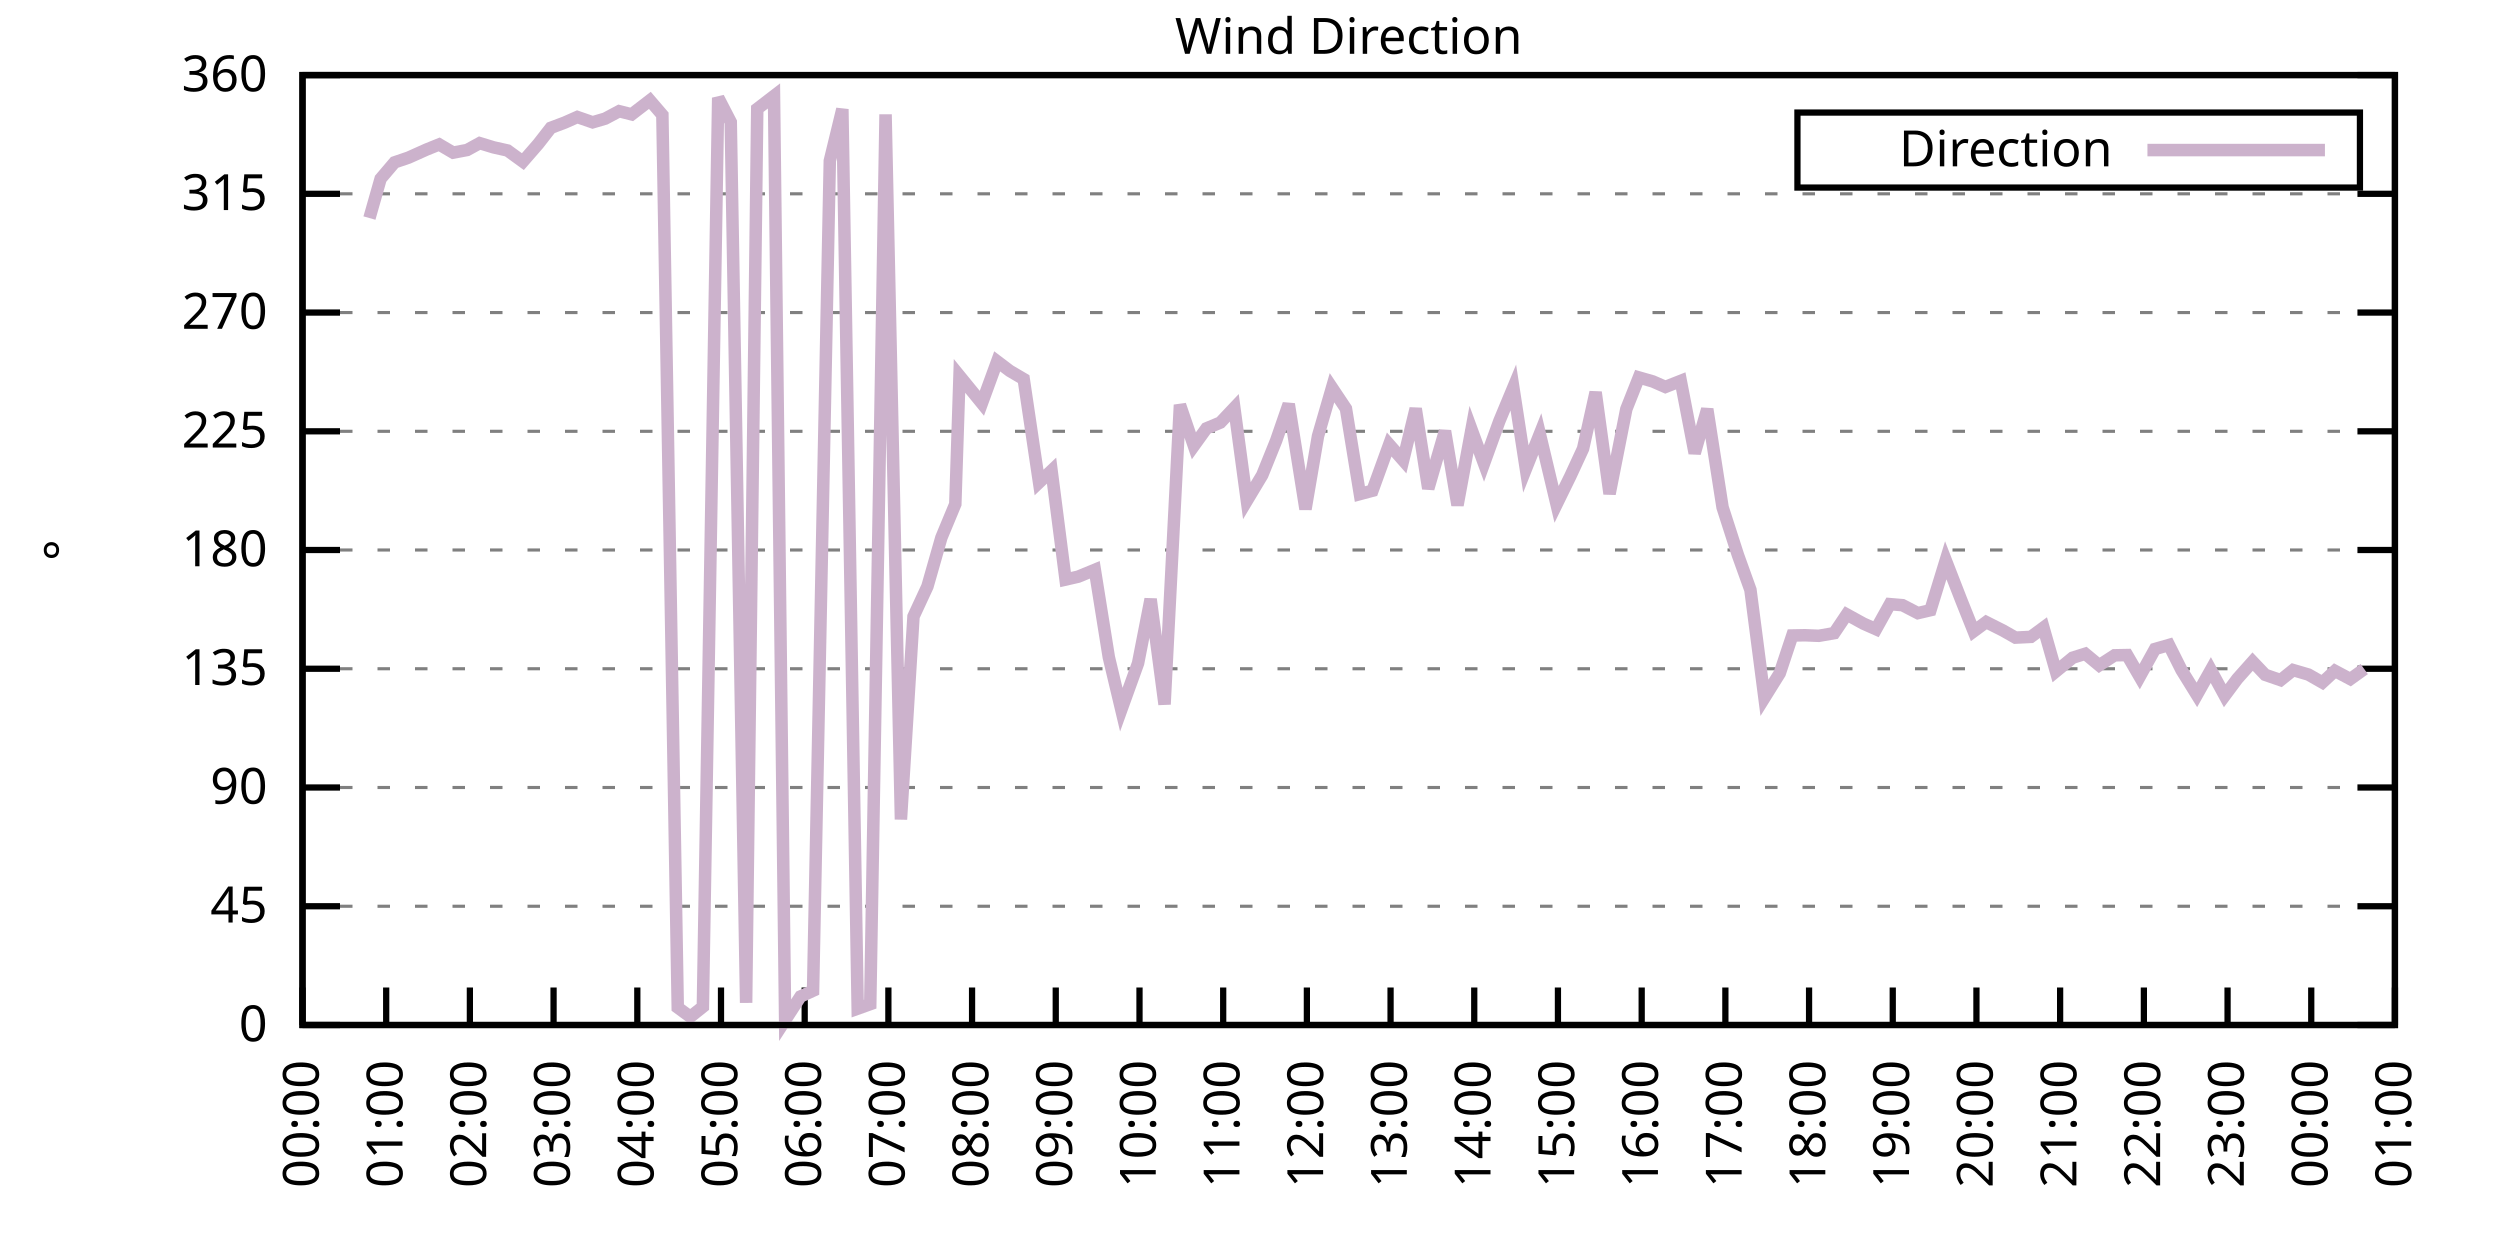
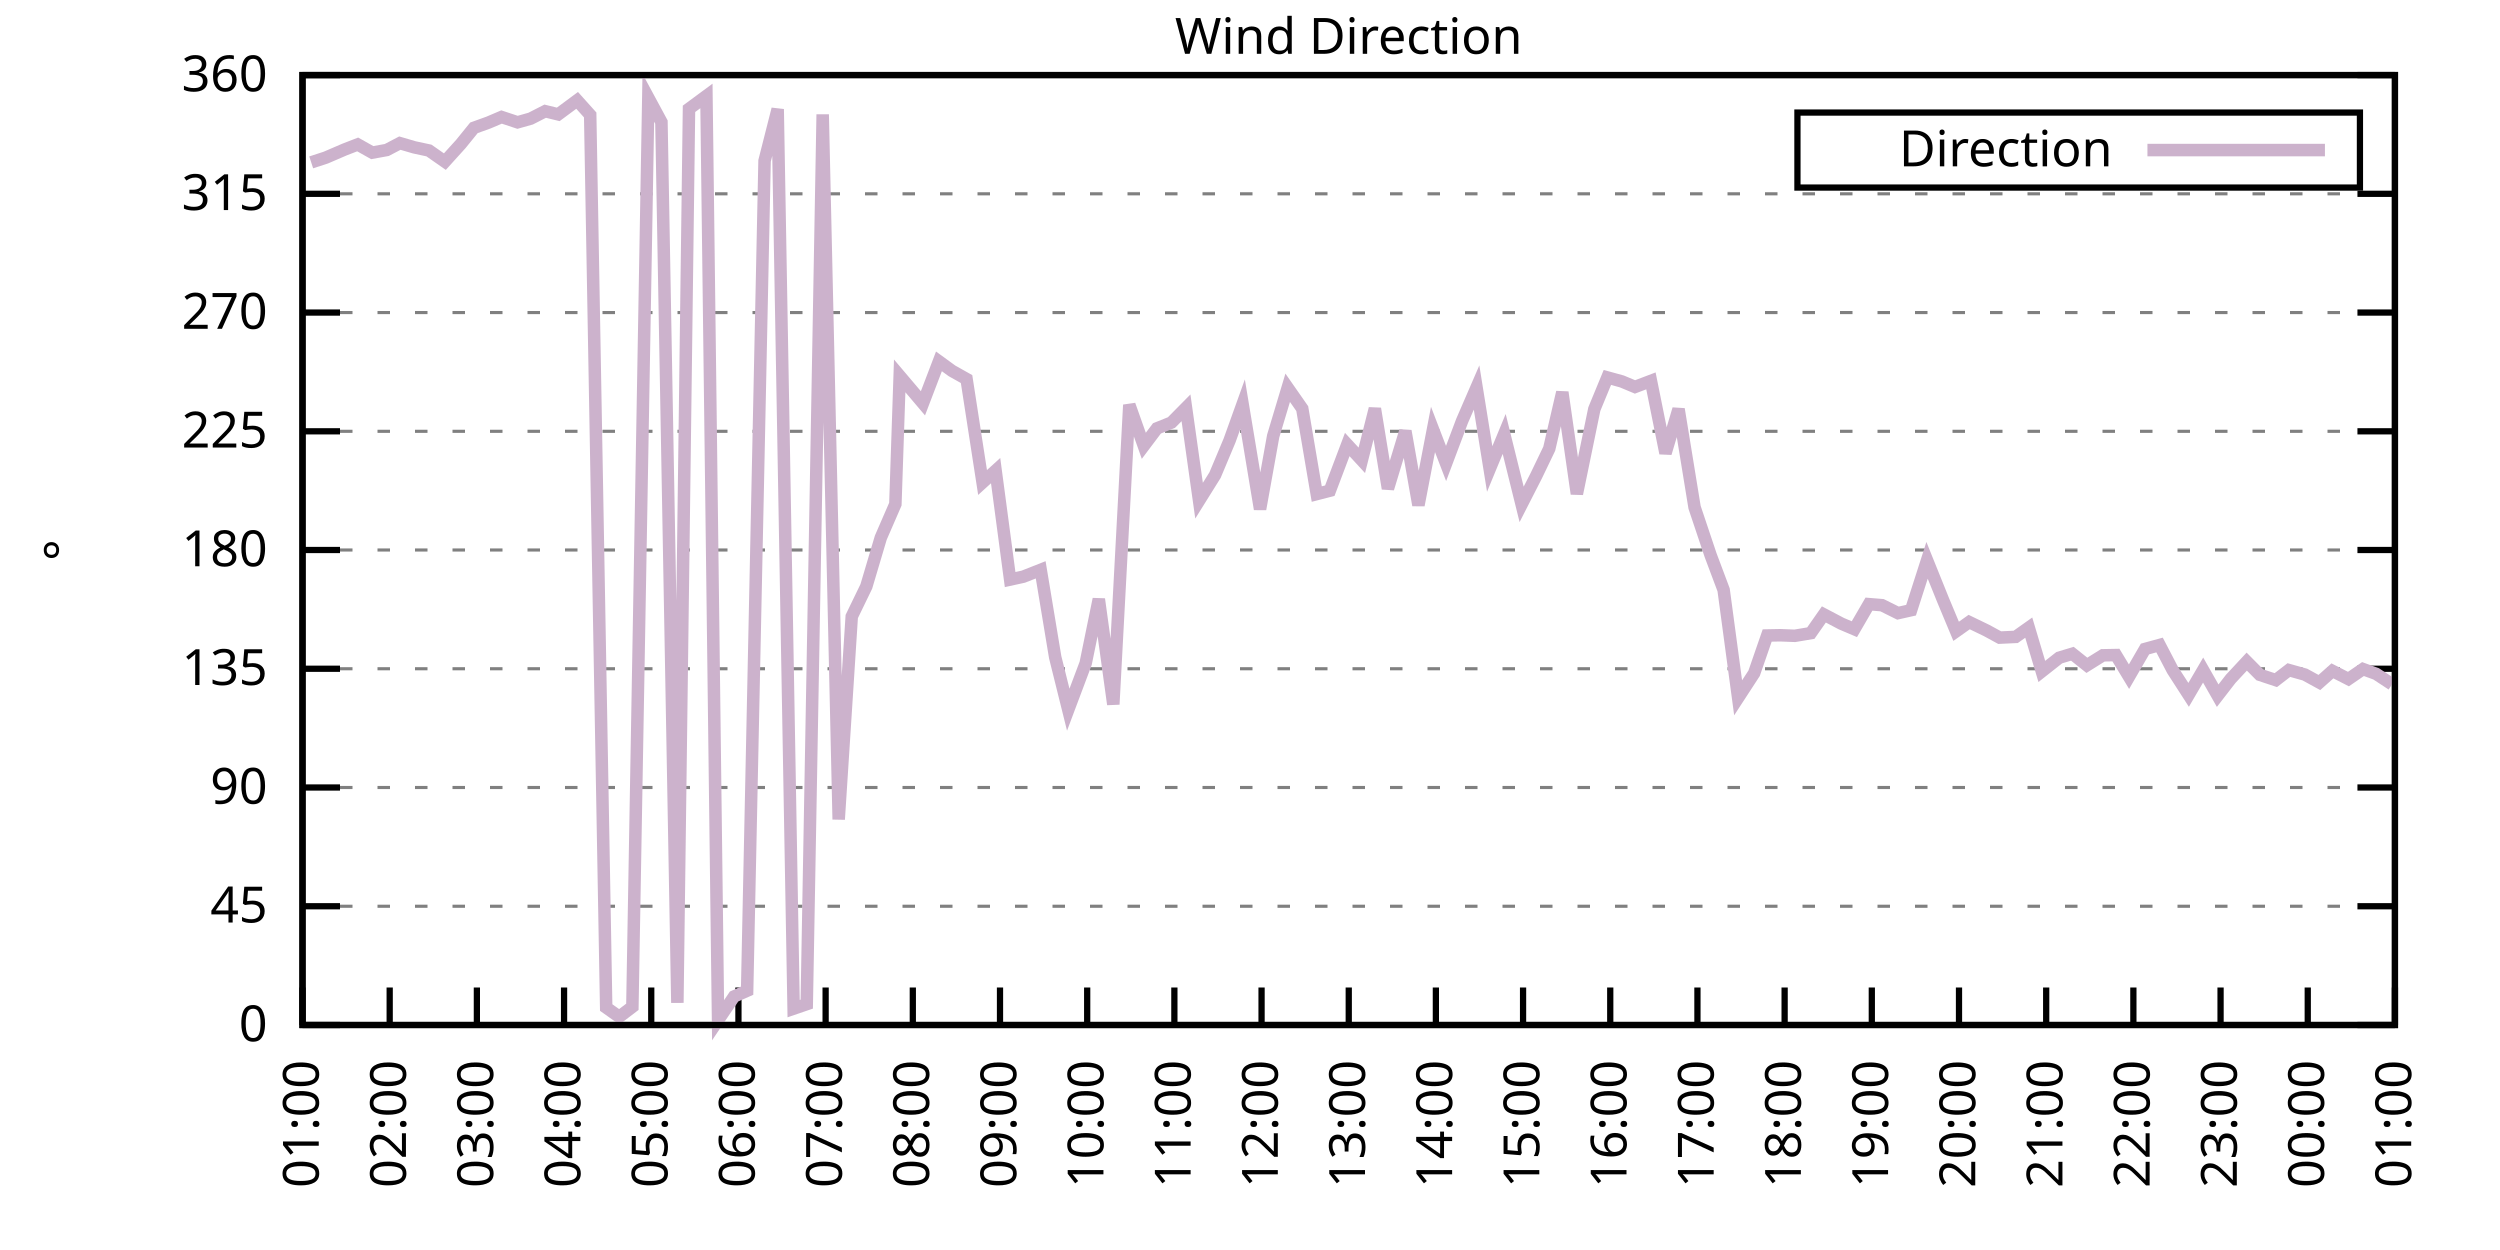
<svg xmlns="http://www.w3.org/2000/svg" xmlns:xlink="http://www.w3.org/1999/xlink" width="400" height="200" viewBox="0 0 400 200">
  <g id="gnuplot_canvas">
    <rect x="0" y="0" width="400" height="200" fill="none" />
    <defs>
      <circle id="gpDot" r="0.5" stroke-width="0.5" stroke="currentColor" />
      <path id="gpPt0" stroke-width="0.333" stroke="currentColor" d="M-1,0 h2 M0,-1 v2" />
      <path id="gpPt1" stroke-width="0.333" stroke="currentColor" d="M-1,-1 L1,1 M1,-1 L-1,1" />
      <path id="gpPt2" stroke-width="0.333" stroke="currentColor" d="M-1,0 L1,0 M0,-1 L0,1 M-1,-1 L1,1 M-1,1 L1,-1" />
      <rect id="gpPt3" stroke-width="0.333" stroke="currentColor" x="-1" y="-1" width="2" height="2" />
      <rect id="gpPt4" stroke-width="0.333" stroke="currentColor" fill="currentColor" x="-1" y="-1" width="2" height="2" />
      <circle id="gpPt5" stroke-width="0.333" stroke="currentColor" cx="0" cy="0" r="1" />
      <use xlink:href="#gpPt5" id="gpPt6" fill="currentColor" stroke="none" />
      <path id="gpPt7" stroke-width="0.333" stroke="currentColor" d="M0,-1.33 L-1.33,0.67 L1.33,0.67 z" />
      <use xlink:href="#gpPt7" id="gpPt8" fill="currentColor" stroke="none" />
      <use xlink:href="#gpPt7" id="gpPt9" stroke="currentColor" transform="rotate(180)" />
      <use xlink:href="#gpPt9" id="gpPt10" fill="currentColor" stroke="none" />
      <use xlink:href="#gpPt3" id="gpPt11" stroke="currentColor" transform="rotate(45)" />
      <use xlink:href="#gpPt11" id="gpPt12" fill="currentColor" stroke="none" />
      <path id="gpPt13" stroke-width="0.333" stroke="currentColor" d="M0,1.330 L1.265,0.411 L0.782,-1.067 L-0.782,-1.076 L-1.265,0.411 z" />
      <use xlink:href="#gpPt13" id="gpPt14" fill="currentColor" stroke="none" />
      <filter id="textbox" filterUnits="objectBoundingBox" x="0" y="0" height="1" width="1">
        <feFlood flood-color="white" flood-opacity="1" result="bgnd" />
        <feComposite in="SourceGraphic" in2="bgnd" operator="atop" />
      </filter>
      <filter id="greybox" filterUnits="objectBoundingBox" x="0" y="0" height="1" width="1">
        <feFlood flood-color="lightgrey" flood-opacity="1" result="grey" />
        <feComposite in="SourceGraphic" in2="grey" operator="atop" />
      </filter>
    </defs>
    <g fill="none" color="white" stroke="currentColor" stroke-width="1.00" stroke-linecap="butt" stroke-linejoin="miter">
</g>
    <g fill="none" color="black" stroke="currentColor" stroke-width="1.00" stroke-linecap="butt" stroke-linejoin="miter">
      <g stroke="none" shape-rendering="crispEdges">
        <polygon fill="rgb(255, 255, 255)" points="48.40,164.00 383.18,164.00 383.18,12.02 48.40,12.02 " />
      </g>
    </g>
    <g fill="none" color="black" stroke="currentColor" stroke-width="1.00" stroke-linecap="butt" stroke-linejoin="miter">
</g>
    <g fill="none" color="black" stroke="black" stroke-width="0.50" stroke-linecap="butt" stroke-linejoin="miter">
</g>
    <g fill="none" color="gray" stroke="currentColor" stroke-width="0.50" stroke-linecap="butt" stroke-linejoin="miter">
      <path stroke="gray" stroke-dasharray="2,4" class="gridline" d="M48.40,164.00 L383.19,164.00  " />
    </g>
    <g fill="none" color="gray" stroke="gray" stroke-width="1.00" stroke-linecap="butt" stroke-linejoin="miter">
</g>
    <g fill="none" color="black" stroke="currentColor" stroke-width="1.00" stroke-linecap="butt" stroke-linejoin="miter">
      <path stroke="black" d="M48.40,164.00 L54.40,164.00 M383.19,164.00 L377.19,164.00  " />
      <g transform="translate(42.80,166.60)" stroke="none" fill="black" font-family="Sans" font-size="8.00" text-anchor="end">
        <text>
          <tspan font-family="Sans"> 0</tspan>
        </text>
      </g>
    </g>
    <g fill="none" color="black" stroke="currentColor" stroke-width="1.00" stroke-linecap="butt" stroke-linejoin="miter">
</g>
    <g fill="none" color="black" stroke="black" stroke-width="0.50" stroke-linecap="butt" stroke-linejoin="miter">
</g>
    <g fill="none" color="gray" stroke="currentColor" stroke-width="0.50" stroke-linecap="butt" stroke-linejoin="miter">
      <path stroke="gray" stroke-dasharray="2,4" class="gridline" d="M48.40,145.00 L383.19,145.00  " />
    </g>
    <g fill="none" color="gray" stroke="gray" stroke-width="1.00" stroke-linecap="butt" stroke-linejoin="miter">
</g>
    <g fill="none" color="black" stroke="currentColor" stroke-width="1.00" stroke-linecap="butt" stroke-linejoin="miter">
      <path stroke="black" d="M48.40,145.00 L54.40,145.00 M383.19,145.00 L377.19,145.00  " />
      <g transform="translate(42.80,147.60)" stroke="none" fill="black" font-family="Sans" font-size="8.00" text-anchor="end">
        <text>
          <tspan font-family="Sans"> 45</tspan>
        </text>
      </g>
    </g>
    <g fill="none" color="black" stroke="currentColor" stroke-width="1.00" stroke-linecap="butt" stroke-linejoin="miter">
</g>
    <g fill="none" color="black" stroke="black" stroke-width="0.50" stroke-linecap="butt" stroke-linejoin="miter">
</g>
    <g fill="none" color="gray" stroke="currentColor" stroke-width="0.50" stroke-linecap="butt" stroke-linejoin="miter">
      <path stroke="gray" stroke-dasharray="2,4" class="gridline" d="M48.40,126.00 L383.19,126.00  " />
    </g>
    <g fill="none" color="gray" stroke="gray" stroke-width="1.00" stroke-linecap="butt" stroke-linejoin="miter">
</g>
    <g fill="none" color="black" stroke="currentColor" stroke-width="1.00" stroke-linecap="butt" stroke-linejoin="miter">
      <path stroke="black" d="M48.40,126.00 L54.40,126.00 M383.19,126.00 L377.19,126.00  " />
      <g transform="translate(42.80,128.60)" stroke="none" fill="black" font-family="Sans" font-size="8.00" text-anchor="end">
        <text>
          <tspan font-family="Sans"> 90</tspan>
        </text>
      </g>
    </g>
    <g fill="none" color="black" stroke="currentColor" stroke-width="1.00" stroke-linecap="butt" stroke-linejoin="miter">
</g>
    <g fill="none" color="black" stroke="black" stroke-width="0.50" stroke-linecap="butt" stroke-linejoin="miter">
</g>
    <g fill="none" color="gray" stroke="currentColor" stroke-width="0.50" stroke-linecap="butt" stroke-linejoin="miter">
      <path stroke="gray" stroke-dasharray="2,4" class="gridline" d="M48.40,107.00 L383.19,107.00  " />
    </g>
    <g fill="none" color="gray" stroke="gray" stroke-width="1.00" stroke-linecap="butt" stroke-linejoin="miter">
</g>
    <g fill="none" color="black" stroke="currentColor" stroke-width="1.00" stroke-linecap="butt" stroke-linejoin="miter">
      <path stroke="black" d="M48.40,107.00 L54.40,107.00 M383.19,107.00 L377.19,107.00  " />
      <g transform="translate(42.80,109.60)" stroke="none" fill="black" font-family="Sans" font-size="8.00" text-anchor="end">
        <text>
          <tspan font-family="Sans"> 135</tspan>
        </text>
      </g>
    </g>
    <g fill="none" color="black" stroke="currentColor" stroke-width="1.00" stroke-linecap="butt" stroke-linejoin="miter">
</g>
    <g fill="none" color="black" stroke="black" stroke-width="0.50" stroke-linecap="butt" stroke-linejoin="miter">
</g>
    <g fill="none" color="gray" stroke="currentColor" stroke-width="0.50" stroke-linecap="butt" stroke-linejoin="miter">
      <path stroke="gray" stroke-dasharray="2,4" class="gridline" d="M48.40,88.00 L383.19,88.00  " />
    </g>
    <g fill="none" color="gray" stroke="gray" stroke-width="1.00" stroke-linecap="butt" stroke-linejoin="miter">
</g>
    <g fill="none" color="black" stroke="currentColor" stroke-width="1.00" stroke-linecap="butt" stroke-linejoin="miter">
      <path stroke="black" d="M48.40,88.00 L54.40,88.00 M383.19,88.00 L377.19,88.00  " />
      <g transform="translate(42.80,90.60)" stroke="none" fill="black" font-family="Sans" font-size="8.00" text-anchor="end">
        <text>
          <tspan font-family="Sans"> 180</tspan>
        </text>
      </g>
    </g>
    <g fill="none" color="black" stroke="currentColor" stroke-width="1.00" stroke-linecap="butt" stroke-linejoin="miter">
</g>
    <g fill="none" color="black" stroke="black" stroke-width="0.50" stroke-linecap="butt" stroke-linejoin="miter">
</g>
    <g fill="none" color="gray" stroke="currentColor" stroke-width="0.50" stroke-linecap="butt" stroke-linejoin="miter">
      <path stroke="gray" stroke-dasharray="2,4" class="gridline" d="M48.40,69.01 L383.19,69.01  " />
    </g>
    <g fill="none" color="gray" stroke="gray" stroke-width="1.00" stroke-linecap="butt" stroke-linejoin="miter">
</g>
    <g fill="none" color="black" stroke="currentColor" stroke-width="1.00" stroke-linecap="butt" stroke-linejoin="miter">
      <path stroke="black" d="M48.40,69.01 L54.40,69.01 M383.19,69.01 L377.19,69.01  " />
      <g transform="translate(42.80,71.61)" stroke="none" fill="black" font-family="Sans" font-size="8.00" text-anchor="end">
        <text>
          <tspan font-family="Sans"> 225</tspan>
        </text>
      </g>
    </g>
    <g fill="none" color="black" stroke="currentColor" stroke-width="1.00" stroke-linecap="butt" stroke-linejoin="miter">
</g>
    <g fill="none" color="black" stroke="black" stroke-width="0.50" stroke-linecap="butt" stroke-linejoin="miter">
</g>
    <g fill="none" color="gray" stroke="currentColor" stroke-width="0.50" stroke-linecap="butt" stroke-linejoin="miter">
      <path stroke="gray" stroke-dasharray="2,4" class="gridline" d="M48.40,50.01 L383.19,50.01  " />
    </g>
    <g fill="none" color="gray" stroke="gray" stroke-width="1.00" stroke-linecap="butt" stroke-linejoin="miter">
</g>
    <g fill="none" color="black" stroke="currentColor" stroke-width="1.00" stroke-linecap="butt" stroke-linejoin="miter">
      <path stroke="black" d="M48.40,50.01 L54.40,50.01 M383.19,50.01 L377.19,50.01  " />
      <g transform="translate(42.80,52.61)" stroke="none" fill="black" font-family="Sans" font-size="8.00" text-anchor="end">
        <text>
          <tspan font-family="Sans"> 270</tspan>
        </text>
      </g>
    </g>
    <g fill="none" color="black" stroke="currentColor" stroke-width="1.00" stroke-linecap="butt" stroke-linejoin="miter">
</g>
    <g fill="none" color="black" stroke="black" stroke-width="0.50" stroke-linecap="butt" stroke-linejoin="miter">
</g>
    <g fill="none" color="gray" stroke="currentColor" stroke-width="0.50" stroke-linecap="butt" stroke-linejoin="miter">
      <path stroke="gray" stroke-dasharray="2,4" class="gridline" d="M48.40,31.01 L383.19,31.01  " />
    </g>
    <g fill="none" color="gray" stroke="gray" stroke-width="1.00" stroke-linecap="butt" stroke-linejoin="miter">
</g>
    <g fill="none" color="black" stroke="currentColor" stroke-width="1.00" stroke-linecap="butt" stroke-linejoin="miter">
      <path stroke="black" d="M48.40,31.01 L54.40,31.01 M383.19,31.01 L377.19,31.01  " />
      <g transform="translate(42.80,33.61)" stroke="none" fill="black" font-family="Sans" font-size="8.00" text-anchor="end">
        <text>
          <tspan font-family="Sans"> 315</tspan>
        </text>
      </g>
    </g>
    <g fill="none" color="black" stroke="currentColor" stroke-width="1.00" stroke-linecap="butt" stroke-linejoin="miter">
</g>
    <g fill="none" color="black" stroke="black" stroke-width="0.50" stroke-linecap="butt" stroke-linejoin="miter">
</g>
    <g fill="none" color="gray" stroke="currentColor" stroke-width="0.50" stroke-linecap="butt" stroke-linejoin="miter">
      <path stroke="gray" stroke-dasharray="2,4" class="gridline" d="M48.40,12.01 L383.19,12.01  " />
    </g>
    <g fill="none" color="gray" stroke="gray" stroke-width="1.00" stroke-linecap="butt" stroke-linejoin="miter">
</g>
    <g fill="none" color="black" stroke="currentColor" stroke-width="1.00" stroke-linecap="butt" stroke-linejoin="miter">
      <path stroke="black" d="M48.40,12.01 L54.40,12.01 M383.19,12.01 L377.19,12.01  " />
      <g transform="translate(42.80,14.61)" stroke="none" fill="black" font-family="Sans" font-size="8.00" text-anchor="end">
        <text>
          <tspan font-family="Sans"> 360</tspan>
        </text>
      </g>
    </g>
    <g fill="none" color="black" stroke="currentColor" stroke-width="1.00" stroke-linecap="butt" stroke-linejoin="miter">
      <path stroke="black" d="M48.40,164.00 L48.40,158.00  " />
      <g transform="translate(51.00,169.60) rotate(270.00)" stroke="none" fill="black" font-family="Sans" font-size="8.00" text-anchor="end">
        <text>
-           <tspan font-family="Sans">00:00</tspan>
-         </text>
-       </g>
-     </g>
-     <g fill="none" color="black" stroke="currentColor" stroke-width="1.00" stroke-linecap="butt" stroke-linejoin="miter">
-       <path stroke="black" d="M61.79,164.00 L61.79,158.00  " />
-       <g transform="translate(64.39,169.60) rotate(270.00)" stroke="none" fill="black" font-family="Sans" font-size="8.00" text-anchor="end">
-         <text>
          <tspan font-family="Sans">01:00</tspan>
        </text>
      </g>
    </g>
    <g fill="none" color="black" stroke="currentColor" stroke-width="1.00" stroke-linecap="butt" stroke-linejoin="miter">
-       <path stroke="black" d="M75.18,164.00 L75.18,158.00  " />
-       <g transform="translate(77.78,169.60) rotate(270.00)" stroke="none" fill="black" font-family="Sans" font-size="8.00" text-anchor="end">
+       <path stroke="black" d="M62.35,164.00 L62.35,158.00  " />
+       <g transform="translate(64.95,169.60) rotate(270.00)" stroke="none" fill="black" font-family="Sans" font-size="8.00" text-anchor="end">
        <text>
          <tspan font-family="Sans">02:00</tspan>
        </text>
      </g>
    </g>
    <g fill="none" color="black" stroke="currentColor" stroke-width="1.00" stroke-linecap="butt" stroke-linejoin="miter">
-       <path stroke="black" d="M88.57,164.00 L88.57,158.00  " />
-       <g transform="translate(91.17,169.60) rotate(270.00)" stroke="none" fill="black" font-family="Sans" font-size="8.00" text-anchor="end">
+       <path stroke="black" d="M76.30,164.00 L76.30,158.00  " />
+       <g transform="translate(78.90,169.60) rotate(270.00)" stroke="none" fill="black" font-family="Sans" font-size="8.00" text-anchor="end">
        <text>
          <tspan font-family="Sans">03:00</tspan>
        </text>
      </g>
    </g>
    <g fill="none" color="black" stroke="currentColor" stroke-width="1.00" stroke-linecap="butt" stroke-linejoin="miter">
-       <path stroke="black" d="M101.97,164.00 L101.97,158.00  " />
-       <g transform="translate(104.57,169.60) rotate(270.00)" stroke="none" fill="black" font-family="Sans" font-size="8.00" text-anchor="end">
+       <path stroke="black" d="M90.25,164.00 L90.25,158.00  " />
+       <g transform="translate(92.85,169.60) rotate(270.00)" stroke="none" fill="black" font-family="Sans" font-size="8.00" text-anchor="end">
        <text>
          <tspan font-family="Sans">04:00</tspan>
        </text>
      </g>
    </g>
    <g fill="none" color="black" stroke="currentColor" stroke-width="1.00" stroke-linecap="butt" stroke-linejoin="miter">
-       <path stroke="black" d="M115.36,164.00 L115.36,158.00  " />
-       <g transform="translate(117.96,169.60) rotate(270.00)" stroke="none" fill="black" font-family="Sans" font-size="8.00" text-anchor="end">
+       <path stroke="black" d="M104.20,164.00 L104.20,158.00  " />
+       <g transform="translate(106.80,169.60) rotate(270.00)" stroke="none" fill="black" font-family="Sans" font-size="8.00" text-anchor="end">
        <text>
          <tspan font-family="Sans">05:00</tspan>
        </text>
      </g>
    </g>
    <g fill="none" color="black" stroke="currentColor" stroke-width="1.00" stroke-linecap="butt" stroke-linejoin="miter">
-       <path stroke="black" d="M128.75,164.00 L128.75,158.00  " />
-       <g transform="translate(131.35,169.60) rotate(270.00)" stroke="none" fill="black" font-family="Sans" font-size="8.00" text-anchor="end">
+       <path stroke="black" d="M118.15,164.00 L118.15,158.00  " />
+       <g transform="translate(120.75,169.60) rotate(270.00)" stroke="none" fill="black" font-family="Sans" font-size="8.00" text-anchor="end">
        <text>
          <tspan font-family="Sans">06:00</tspan>
        </text>
      </g>
    </g>
    <g fill="none" color="black" stroke="currentColor" stroke-width="1.00" stroke-linecap="butt" stroke-linejoin="miter">
-       <path stroke="black" d="M142.14,164.00 L142.14,158.00  " />
-       <g transform="translate(144.74,169.60) rotate(270.00)" stroke="none" fill="black" font-family="Sans" font-size="8.00" text-anchor="end">
+       <path stroke="black" d="M132.10,164.00 L132.10,158.00  " />
+       <g transform="translate(134.70,169.60) rotate(270.00)" stroke="none" fill="black" font-family="Sans" font-size="8.00" text-anchor="end">
        <text>
          <tspan font-family="Sans">07:00</tspan>
        </text>
      </g>
    </g>
    <g fill="none" color="black" stroke="currentColor" stroke-width="1.00" stroke-linecap="butt" stroke-linejoin="miter">
-       <path stroke="black" d="M155.53,164.00 L155.53,158.00  " />
-       <g transform="translate(158.13,169.60) rotate(270.00)" stroke="none" fill="black" font-family="Sans" font-size="8.00" text-anchor="end">
+       <path stroke="black" d="M146.05,164.00 L146.05,158.00  " />
+       <g transform="translate(148.65,169.60) rotate(270.00)" stroke="none" fill="black" font-family="Sans" font-size="8.00" text-anchor="end">
        <text>
          <tspan font-family="Sans">08:00</tspan>
        </text>
      </g>
    </g>
    <g fill="none" color="black" stroke="currentColor" stroke-width="1.00" stroke-linecap="butt" stroke-linejoin="miter">
-       <path stroke="black" d="M168.92,164.00 L168.92,158.00  " />
-       <g transform="translate(171.52,169.60) rotate(270.00)" stroke="none" fill="black" font-family="Sans" font-size="8.00" text-anchor="end">
+       <path stroke="black" d="M160.00,164.00 L160.00,158.00  " />
+       <g transform="translate(162.60,169.60) rotate(270.00)" stroke="none" fill="black" font-family="Sans" font-size="8.00" text-anchor="end">
        <text>
          <tspan font-family="Sans">09:00</tspan>
        </text>
      </g>
    </g>
    <g fill="none" color="black" stroke="currentColor" stroke-width="1.00" stroke-linecap="butt" stroke-linejoin="miter">
-       <path stroke="black" d="M182.32,164.00 L182.32,158.00  " />
-       <g transform="translate(184.92,169.60) rotate(270.00)" stroke="none" fill="black" font-family="Sans" font-size="8.00" text-anchor="end">
+       <path stroke="black" d="M173.95,164.00 L173.95,158.00  " />
+       <g transform="translate(176.55,169.60) rotate(270.00)" stroke="none" fill="black" font-family="Sans" font-size="8.00" text-anchor="end">
        <text>
          <tspan font-family="Sans">10:00</tspan>
        </text>
      </g>
    </g>
    <g fill="none" color="black" stroke="currentColor" stroke-width="1.00" stroke-linecap="butt" stroke-linejoin="miter">
-       <path stroke="black" d="M195.71,164.00 L195.71,158.00  " />
-       <g transform="translate(198.31,169.60) rotate(270.00)" stroke="none" fill="black" font-family="Sans" font-size="8.00" text-anchor="end">
+       <path stroke="black" d="M187.90,164.00 L187.90,158.00  " />
+       <g transform="translate(190.50,169.60) rotate(270.00)" stroke="none" fill="black" font-family="Sans" font-size="8.00" text-anchor="end">
        <text>
          <tspan font-family="Sans">11:00</tspan>
        </text>
      </g>
    </g>
    <g fill="none" color="black" stroke="currentColor" stroke-width="1.00" stroke-linecap="butt" stroke-linejoin="miter">
-       <path stroke="black" d="M209.10,164.00 L209.10,158.00  " />
-       <g transform="translate(211.70,169.60) rotate(270.00)" stroke="none" fill="black" font-family="Sans" font-size="8.00" text-anchor="end">
+       <path stroke="black" d="M201.85,164.00 L201.85,158.00  " />
+       <g transform="translate(204.45,169.60) rotate(270.00)" stroke="none" fill="black" font-family="Sans" font-size="8.00" text-anchor="end">
        <text>
          <tspan font-family="Sans">12:00</tspan>
        </text>
      </g>
    </g>
    <g fill="none" color="black" stroke="currentColor" stroke-width="1.00" stroke-linecap="butt" stroke-linejoin="miter">
-       <path stroke="black" d="M222.49,164.00 L222.49,158.00  " />
-       <g transform="translate(225.09,169.60) rotate(270.00)" stroke="none" fill="black" font-family="Sans" font-size="8.00" text-anchor="end">
+       <path stroke="black" d="M215.80,164.00 L215.80,158.00  " />
+       <g transform="translate(218.40,169.60) rotate(270.00)" stroke="none" fill="black" font-family="Sans" font-size="8.00" text-anchor="end">
        <text>
          <tspan font-family="Sans">13:00</tspan>
        </text>
      </g>
    </g>
    <g fill="none" color="black" stroke="currentColor" stroke-width="1.00" stroke-linecap="butt" stroke-linejoin="miter">
-       <path stroke="black" d="M235.88,164.00 L235.88,158.00  " />
-       <g transform="translate(238.48,169.60) rotate(270.00)" stroke="none" fill="black" font-family="Sans" font-size="8.00" text-anchor="end">
+       <path stroke="black" d="M229.74,164.00 L229.74,158.00  " />
+       <g transform="translate(232.34,169.60) rotate(270.00)" stroke="none" fill="black" font-family="Sans" font-size="8.00" text-anchor="end">
        <text>
          <tspan font-family="Sans">14:00</tspan>
        </text>
      </g>
    </g>
    <g fill="none" color="black" stroke="currentColor" stroke-width="1.00" stroke-linecap="butt" stroke-linejoin="miter">
-       <path stroke="black" d="M249.27,164.00 L249.27,158.00  " />
-       <g transform="translate(251.87,169.60) rotate(270.00)" stroke="none" fill="black" font-family="Sans" font-size="8.00" text-anchor="end">
+       <path stroke="black" d="M243.69,164.00 L243.69,158.00  " />
+       <g transform="translate(246.29,169.60) rotate(270.00)" stroke="none" fill="black" font-family="Sans" font-size="8.00" text-anchor="end">
        <text>
          <tspan font-family="Sans">15:00</tspan>
        </text>
      </g>
    </g>
    <g fill="none" color="black" stroke="currentColor" stroke-width="1.00" stroke-linecap="butt" stroke-linejoin="miter">
-       <path stroke="black" d="M262.67,164.00 L262.67,158.00  " />
-       <g transform="translate(265.27,169.60) rotate(270.00)" stroke="none" fill="black" font-family="Sans" font-size="8.00" text-anchor="end">
+       <path stroke="black" d="M257.64,164.00 L257.64,158.00  " />
+       <g transform="translate(260.24,169.60) rotate(270.00)" stroke="none" fill="black" font-family="Sans" font-size="8.00" text-anchor="end">
        <text>
          <tspan font-family="Sans">16:00</tspan>
        </text>
      </g>
    </g>
    <g fill="none" color="black" stroke="currentColor" stroke-width="1.00" stroke-linecap="butt" stroke-linejoin="miter">
-       <path stroke="black" d="M276.06,164.00 L276.06,158.00  " />
-       <g transform="translate(278.66,169.60) rotate(270.00)" stroke="none" fill="black" font-family="Sans" font-size="8.00" text-anchor="end">
+       <path stroke="black" d="M271.59,164.00 L271.59,158.00  " />
+       <g transform="translate(274.19,169.60) rotate(270.00)" stroke="none" fill="black" font-family="Sans" font-size="8.00" text-anchor="end">
        <text>
          <tspan font-family="Sans">17:00</tspan>
        </text>
      </g>
    </g>
    <g fill="none" color="black" stroke="currentColor" stroke-width="1.00" stroke-linecap="butt" stroke-linejoin="miter">
-       <path stroke="black" d="M289.45,164.00 L289.45,158.00  " />
-       <g transform="translate(292.05,169.60) rotate(270.00)" stroke="none" fill="black" font-family="Sans" font-size="8.00" text-anchor="end">
+       <path stroke="black" d="M285.54,164.00 L285.54,158.00  " />
+       <g transform="translate(288.14,169.60) rotate(270.00)" stroke="none" fill="black" font-family="Sans" font-size="8.00" text-anchor="end">
        <text>
          <tspan font-family="Sans">18:00</tspan>
        </text>
      </g>
    </g>
    <g fill="none" color="black" stroke="currentColor" stroke-width="1.00" stroke-linecap="butt" stroke-linejoin="miter">
-       <path stroke="black" d="M302.84,164.00 L302.84,158.00  " />
-       <g transform="translate(305.44,169.60) rotate(270.00)" stroke="none" fill="black" font-family="Sans" font-size="8.00" text-anchor="end">
+       <path stroke="black" d="M299.49,164.00 L299.49,158.00  " />
+       <g transform="translate(302.09,169.60) rotate(270.00)" stroke="none" fill="black" font-family="Sans" font-size="8.00" text-anchor="end">
        <text>
          <tspan font-family="Sans">19:00</tspan>
        </text>
      </g>
    </g>
    <g fill="none" color="black" stroke="currentColor" stroke-width="1.00" stroke-linecap="butt" stroke-linejoin="miter">
-       <path stroke="black" d="M316.23,164.00 L316.23,158.00  " />
-       <g transform="translate(318.83,169.60) rotate(270.00)" stroke="none" fill="black" font-family="Sans" font-size="8.00" text-anchor="end">
+       <path stroke="black" d="M313.44,164.00 L313.44,158.00  " />
+       <g transform="translate(316.04,169.60) rotate(270.00)" stroke="none" fill="black" font-family="Sans" font-size="8.00" text-anchor="end">
        <text>
          <tspan font-family="Sans">20:00</tspan>
        </text>
      </g>
    </g>
    <g fill="none" color="black" stroke="currentColor" stroke-width="1.00" stroke-linecap="butt" stroke-linejoin="miter">
-       <path stroke="black" d="M329.62,164.00 L329.62,158.00  " />
-       <g transform="translate(332.22,169.60) rotate(270.00)" stroke="none" fill="black" font-family="Sans" font-size="8.00" text-anchor="end">
+       <path stroke="black" d="M327.39,164.00 L327.39,158.00  " />
+       <g transform="translate(329.99,169.60) rotate(270.00)" stroke="none" fill="black" font-family="Sans" font-size="8.00" text-anchor="end">
        <text>
          <tspan font-family="Sans">21:00</tspan>
        </text>
      </g>
    </g>
    <g fill="none" color="black" stroke="currentColor" stroke-width="1.00" stroke-linecap="butt" stroke-linejoin="miter">
-       <path stroke="black" d="M343.02,164.00 L343.02,158.00  " />
-       <g transform="translate(345.62,169.60) rotate(270.00)" stroke="none" fill="black" font-family="Sans" font-size="8.00" text-anchor="end">
+       <path stroke="black" d="M341.34,164.00 L341.34,158.00  " />
+       <g transform="translate(343.94,169.60) rotate(270.00)" stroke="none" fill="black" font-family="Sans" font-size="8.00" text-anchor="end">
        <text>
          <tspan font-family="Sans">22:00</tspan>
        </text>
      </g>
    </g>
    <g fill="none" color="black" stroke="currentColor" stroke-width="1.00" stroke-linecap="butt" stroke-linejoin="miter">
-       <path stroke="black" d="M356.41,164.00 L356.41,158.00  " />
-       <g transform="translate(359.01,169.60) rotate(270.00)" stroke="none" fill="black" font-family="Sans" font-size="8.00" text-anchor="end">
+       <path stroke="black" d="M355.29,164.00 L355.29,158.00  " />
+       <g transform="translate(357.89,169.60) rotate(270.00)" stroke="none" fill="black" font-family="Sans" font-size="8.00" text-anchor="end">
        <text>
          <tspan font-family="Sans">23:00</tspan>
        </text>
      </g>
    </g>
    <g fill="none" color="black" stroke="currentColor" stroke-width="1.00" stroke-linecap="butt" stroke-linejoin="miter">
-       <path stroke="black" d="M369.80,164.00 L369.80,158.00  " />
-       <g transform="translate(372.40,169.60) rotate(270.00)" stroke="none" fill="black" font-family="Sans" font-size="8.00" text-anchor="end">
+       <path stroke="black" d="M369.24,164.00 L369.24,158.00  " />
+       <g transform="translate(371.84,169.60) rotate(270.00)" stroke="none" fill="black" font-family="Sans" font-size="8.00" text-anchor="end">
        <text>
          <tspan font-family="Sans">00:00</tspan>
        </text>
      </g>
    </g>
    <g fill="none" color="black" stroke="currentColor" stroke-width="1.00" stroke-linecap="butt" stroke-linejoin="miter">
      <path stroke="black" d="M383.19,164.00 L383.19,158.00  " />
      <g transform="translate(385.79,169.60) rotate(270.00)" stroke="none" fill="black" font-family="Sans" font-size="8.00" text-anchor="end">
        <text>
          <tspan font-family="Sans">01:00</tspan>
        </text>
      </g>
    </g>
    <g fill="none" color="black" stroke="currentColor" stroke-width="1.00" stroke-linecap="butt" stroke-linejoin="miter">
</g>
    <g fill="none" color="black" stroke="currentColor" stroke-width="1.00" stroke-linecap="butt" stroke-linejoin="miter">
      <path stroke="black" d="M48.40,12.01 L48.40,164.00 L383.19,164.00 L383.19,12.01 L48.40,12.01 Z  " />
    </g>
    <g fill="none" color="black" stroke="currentColor" stroke-width="1.00" stroke-linecap="butt" stroke-linejoin="miter">
</g>
    <g fill="none" color="black" stroke="currentColor" stroke-width="1.00" stroke-linecap="butt" stroke-linejoin="miter">
      <path stroke="black" d="M287.59,30.01 L287.59,18.01 L377.59,18.01 L377.59,30.01 L287.59,30.01 Z  " />
    </g>
    <g id="Wind_direction_plot_1">
      <g fill="none" color="white" stroke="black" stroke-width="2.00" stroke-linecap="butt" stroke-linejoin="miter">
</g>
      <g fill="none" color="black" stroke="currentColor" stroke-width="2.00" stroke-linecap="butt" stroke-linejoin="miter">
        <g transform="translate(337.99,26.61)" stroke="none" fill="black" font-family="Sans" font-size="8.00" text-anchor="end">
          <text>
            <tspan font-family="Sans">Direction</tspan>
          </text>
        </g>
      </g>
      <g fill="none" color="black" stroke="currentColor" stroke-width="2.00" stroke-linecap="butt" stroke-linejoin="miter">
-         <path stroke="rgb(204, 178, 204)" d="M343.59,24.01 L371.99,24.01 M59.11,34.89 L60.90,28.60 L63.13,25.98 L65.36,25.22 L68.26,23.92 L70.27,23.11   L72.50,24.42 L74.74,24.00 L76.75,22.90 L78.98,23.58 L81.21,24.08 L83.66,25.86 L86.12,23.03 L88.13,20.45   L90.36,19.61 L92.37,18.72 L94.82,19.57 L96.83,18.98 L99.06,17.79 L101.07,18.30 L103.98,16.06 L105.98,18.39   L108.44,161.21 L110.45,162.69 L112.46,161.09 L114.91,15.64 L116.92,19.53 L119.38,160.45 L121.16,17.41 L123.84,15.35   L125.62,163.24 L128.08,159.44 L130.09,158.51 L132.77,25.73 L134.78,17.46 L137.23,161.38 L139.24,160.66 L141.69,18.30   L144.15,131.11 L146.16,98.64 L148.39,93.83 L150.62,86.02 L152.85,80.66 L153.52,60.14 L157.10,64.53 L159.55,57.82   L161.56,59.34 L163.79,60.65 L166.25,77.20 L168.25,75.30 L170.49,92.73 L172.50,92.27 L175.17,91.17 L177.41,105.15   L179.41,113.55 L182.09,106.12 L184.10,95.86 L186.33,112.70 L188.79,64.78 L191.02,71.33 L193.03,68.54 L195.26,67.61   L197.49,65.25 L199.50,80.11 L201.96,76.01 L204.19,70.48 L206.20,64.66 L208.88,81.46 L210.88,69.77 L213.12,62.04   L215.35,65.38 L217.58,79.05 L219.59,78.51 L222.27,71.12 L224.50,73.65 L226.51,65.38 L228.52,78.17 L231.20,68.96   L233.20,80.83 L235.44,68.71 L237.44,74.16 L239.90,67.36 L242.13,62.00 L244.14,75.04 L246.37,69.43 L249.05,80.70   L251.28,76.14 L253.29,71.79 L255.30,62.76 L257.53,79.01 L260.21,65.46 L262.22,60.39 L264.45,61.03 L266.46,61.91   L268.92,60.94 L271.15,72.51 L273.16,65.46 L275.61,81.17 L278.07,88.81 L280.07,94.38 L282.31,111.65 L284.76,107.72   L286.77,101.68 L288.78,101.64 L291.01,101.73 L293.47,101.30 L295.48,98.31 L298.15,99.78 L300.16,100.67 L302.39,96.66   L304.40,96.83 L306.86,98.10 L308.87,97.63 L311.32,89.65 L313.78,95.98 L315.79,101.01 L317.79,99.53 L320.47,100.88   L322.48,102.02 L324.94,101.90 L326.95,100.42 L328.95,107.43 L331.63,105.23 L333.64,104.60 L335.87,106.45 L338.33,104.85   L340.34,104.81 L342.35,108.27 L344.80,103.84 L347.03,103.20 L349.04,107.21 L351.50,111.18 L353.73,107.21 L355.96,111.31   L357.97,108.61 L360.42,105.86 L362.43,107.97 L364.89,108.82 L366.90,107.21 L369.35,107.93 L371.58,109.20 L373.59,107.34   L376.05,108.65 L378.28,107.05  " />
+         <path stroke="rgb(204, 178, 204)" d="M343.59,24.01 L371.99,24.01 M49.79,25.98 L52.12,25.22 L55.14,23.92 L57.23,23.11 L59.56,24.42 L61.88,24.00   L63.98,22.90 L66.30,23.58 L68.63,24.08 L71.18,25.86 L73.74,23.03 L75.83,20.45 L78.16,19.61 L80.25,18.72   L82.81,19.57 L84.90,18.98 L87.23,17.79 L89.32,18.30 L92.34,16.06 L94.43,18.39 L96.99,161.21 L99.08,162.69   L101.18,161.09 L103.73,15.64 L105.83,19.53 L108.38,160.45 L110.24,17.41 L113.03,15.35 L114.89,163.24 L117.45,159.44   L119.54,158.51 L122.33,25.73 L124.43,17.46 L126.98,161.38 L129.08,160.66 L131.63,18.30 L134.19,131.11 L136.28,98.64   L138.61,93.83 L140.93,86.02 L143.26,80.66 L143.95,60.14 L147.67,64.53 L150.23,57.82 L152.32,59.34 L154.65,60.65   L157.21,77.20 L159.30,75.30 L161.62,92.73 L163.72,92.27 L166.51,91.17 L168.83,105.15 L170.92,113.55 L173.71,106.12   L175.81,95.86 L178.13,112.70 L180.69,64.78 L183.01,71.33 L185.11,68.54 L187.43,67.61 L189.76,65.25 L191.85,80.11   L194.41,76.01 L196.73,70.48 L198.82,64.66 L201.61,81.46 L203.71,69.77 L206.03,62.04 L208.36,65.38 L210.68,79.05   L212.77,78.51 L215.56,71.12 L217.89,73.65 L219.98,65.38 L222.07,78.17 L224.86,68.96 L226.95,80.83 L229.28,68.71   L231.37,74.16 L233.93,67.36 L236.25,62.00 L238.35,75.04 L240.67,69.43 L243.46,80.70 L245.79,76.14 L247.88,71.79   L249.97,62.76 L252.30,79.01 L255.09,65.46 L257.18,60.39 L259.50,61.03 L261.60,61.91 L264.15,60.94 L266.48,72.51   L268.57,65.46 L271.13,81.17 L273.69,88.81 L275.78,94.38 L278.10,111.65 L280.66,107.72 L282.75,101.68 L284.85,101.64   L287.17,101.73 L289.73,101.30 L291.82,98.31 L294.61,99.78 L296.70,100.67 L299.03,96.66 L301.12,96.83 L303.68,98.10   L305.77,97.63 L308.33,89.65 L310.88,95.98 L312.98,101.01 L315.07,99.53 L317.86,100.88 L319.95,102.02 L322.51,101.90   L324.60,100.42 L326.69,107.43 L329.48,105.23 L331.58,104.60 L333.90,106.45 L336.46,104.85 L338.55,104.81 L340.64,108.27   L343.20,103.84 L345.53,103.20 L347.62,107.21 L350.18,111.18 L352.50,107.21 L354.83,111.31 L356.92,108.61 L359.48,105.86   L361.57,107.97 L364.13,108.82 L366.22,107.21 L368.78,107.93 L371.10,109.20 L373.19,107.34 L375.75,108.65 L378.08,107.05   L380.17,107.81 L382.73,109.49  " />
      </g>
    </g>
    <g fill="none" color="black" stroke="currentColor" stroke-width="2.00" stroke-linecap="butt" stroke-linejoin="miter">
</g>
    <g fill="none" color="black" stroke="black" stroke-width="1.00" stroke-linecap="butt" stroke-linejoin="miter">
</g>
    <g fill="none" color="black" stroke="currentColor" stroke-width="1.00" stroke-linecap="butt" stroke-linejoin="miter">
      <path stroke="black" d="M48.40,12.01 L48.40,164.00 L383.19,164.00 L383.19,12.01 L48.40,12.01 Z  " />
      <g transform="translate(12.80,88.01) rotate(270.00)" stroke="none" fill="black" font-family="Sans" font-size="8.00" text-anchor="middle">
        <text>
          <tspan font-family="Sans">°</tspan>
        </text>
      </g>
    </g>
    <g fill="none" color="black" stroke="currentColor" stroke-width="1.00" stroke-linecap="butt" stroke-linejoin="miter">
</g>
    <g fill="none" color="black" stroke="currentColor" stroke-width="1.00" stroke-linecap="butt" stroke-linejoin="miter">
      <g transform="translate(215.79,8.61)" stroke="none" fill="black" font-family="Sans" font-size="8.00" text-anchor="middle">
        <text>
          <tspan font-family="Sans">Wind Direction</tspan>
        </text>
      </g>
    </g>
    <g fill="none" color="black" stroke="currentColor" stroke-width="1.00" stroke-linecap="butt" stroke-linejoin="miter">
</g>
  </g>
</svg>
